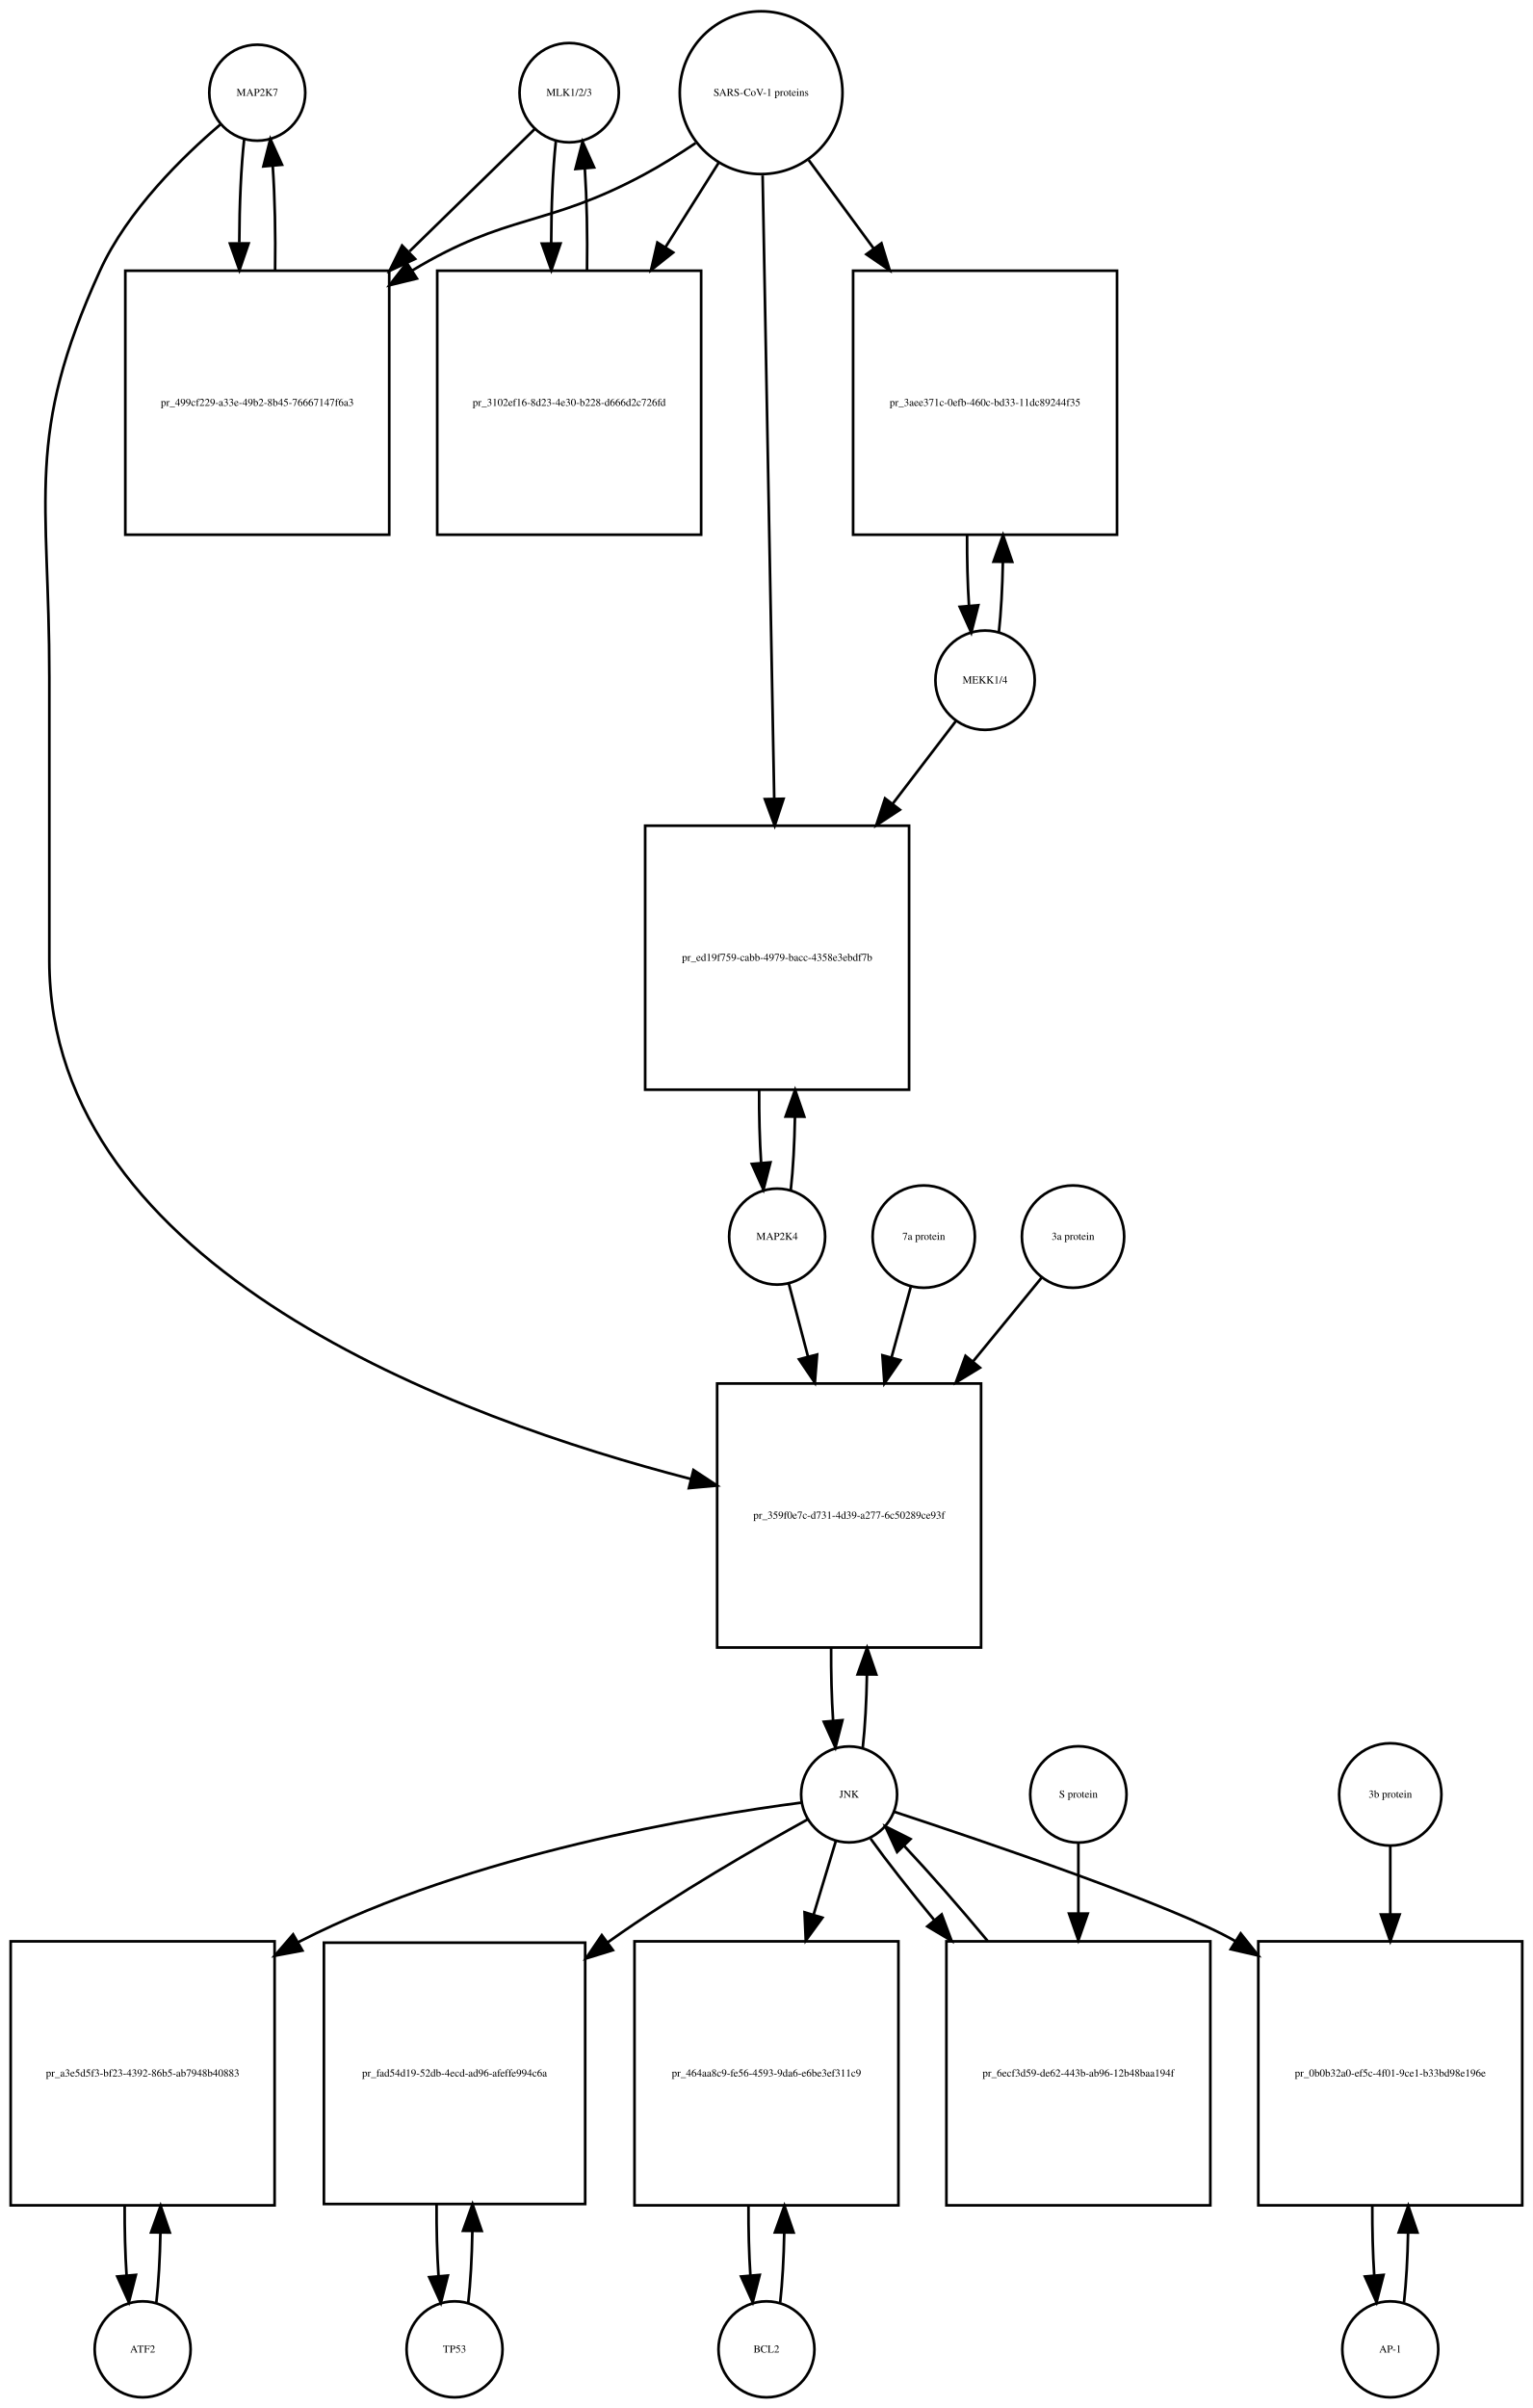
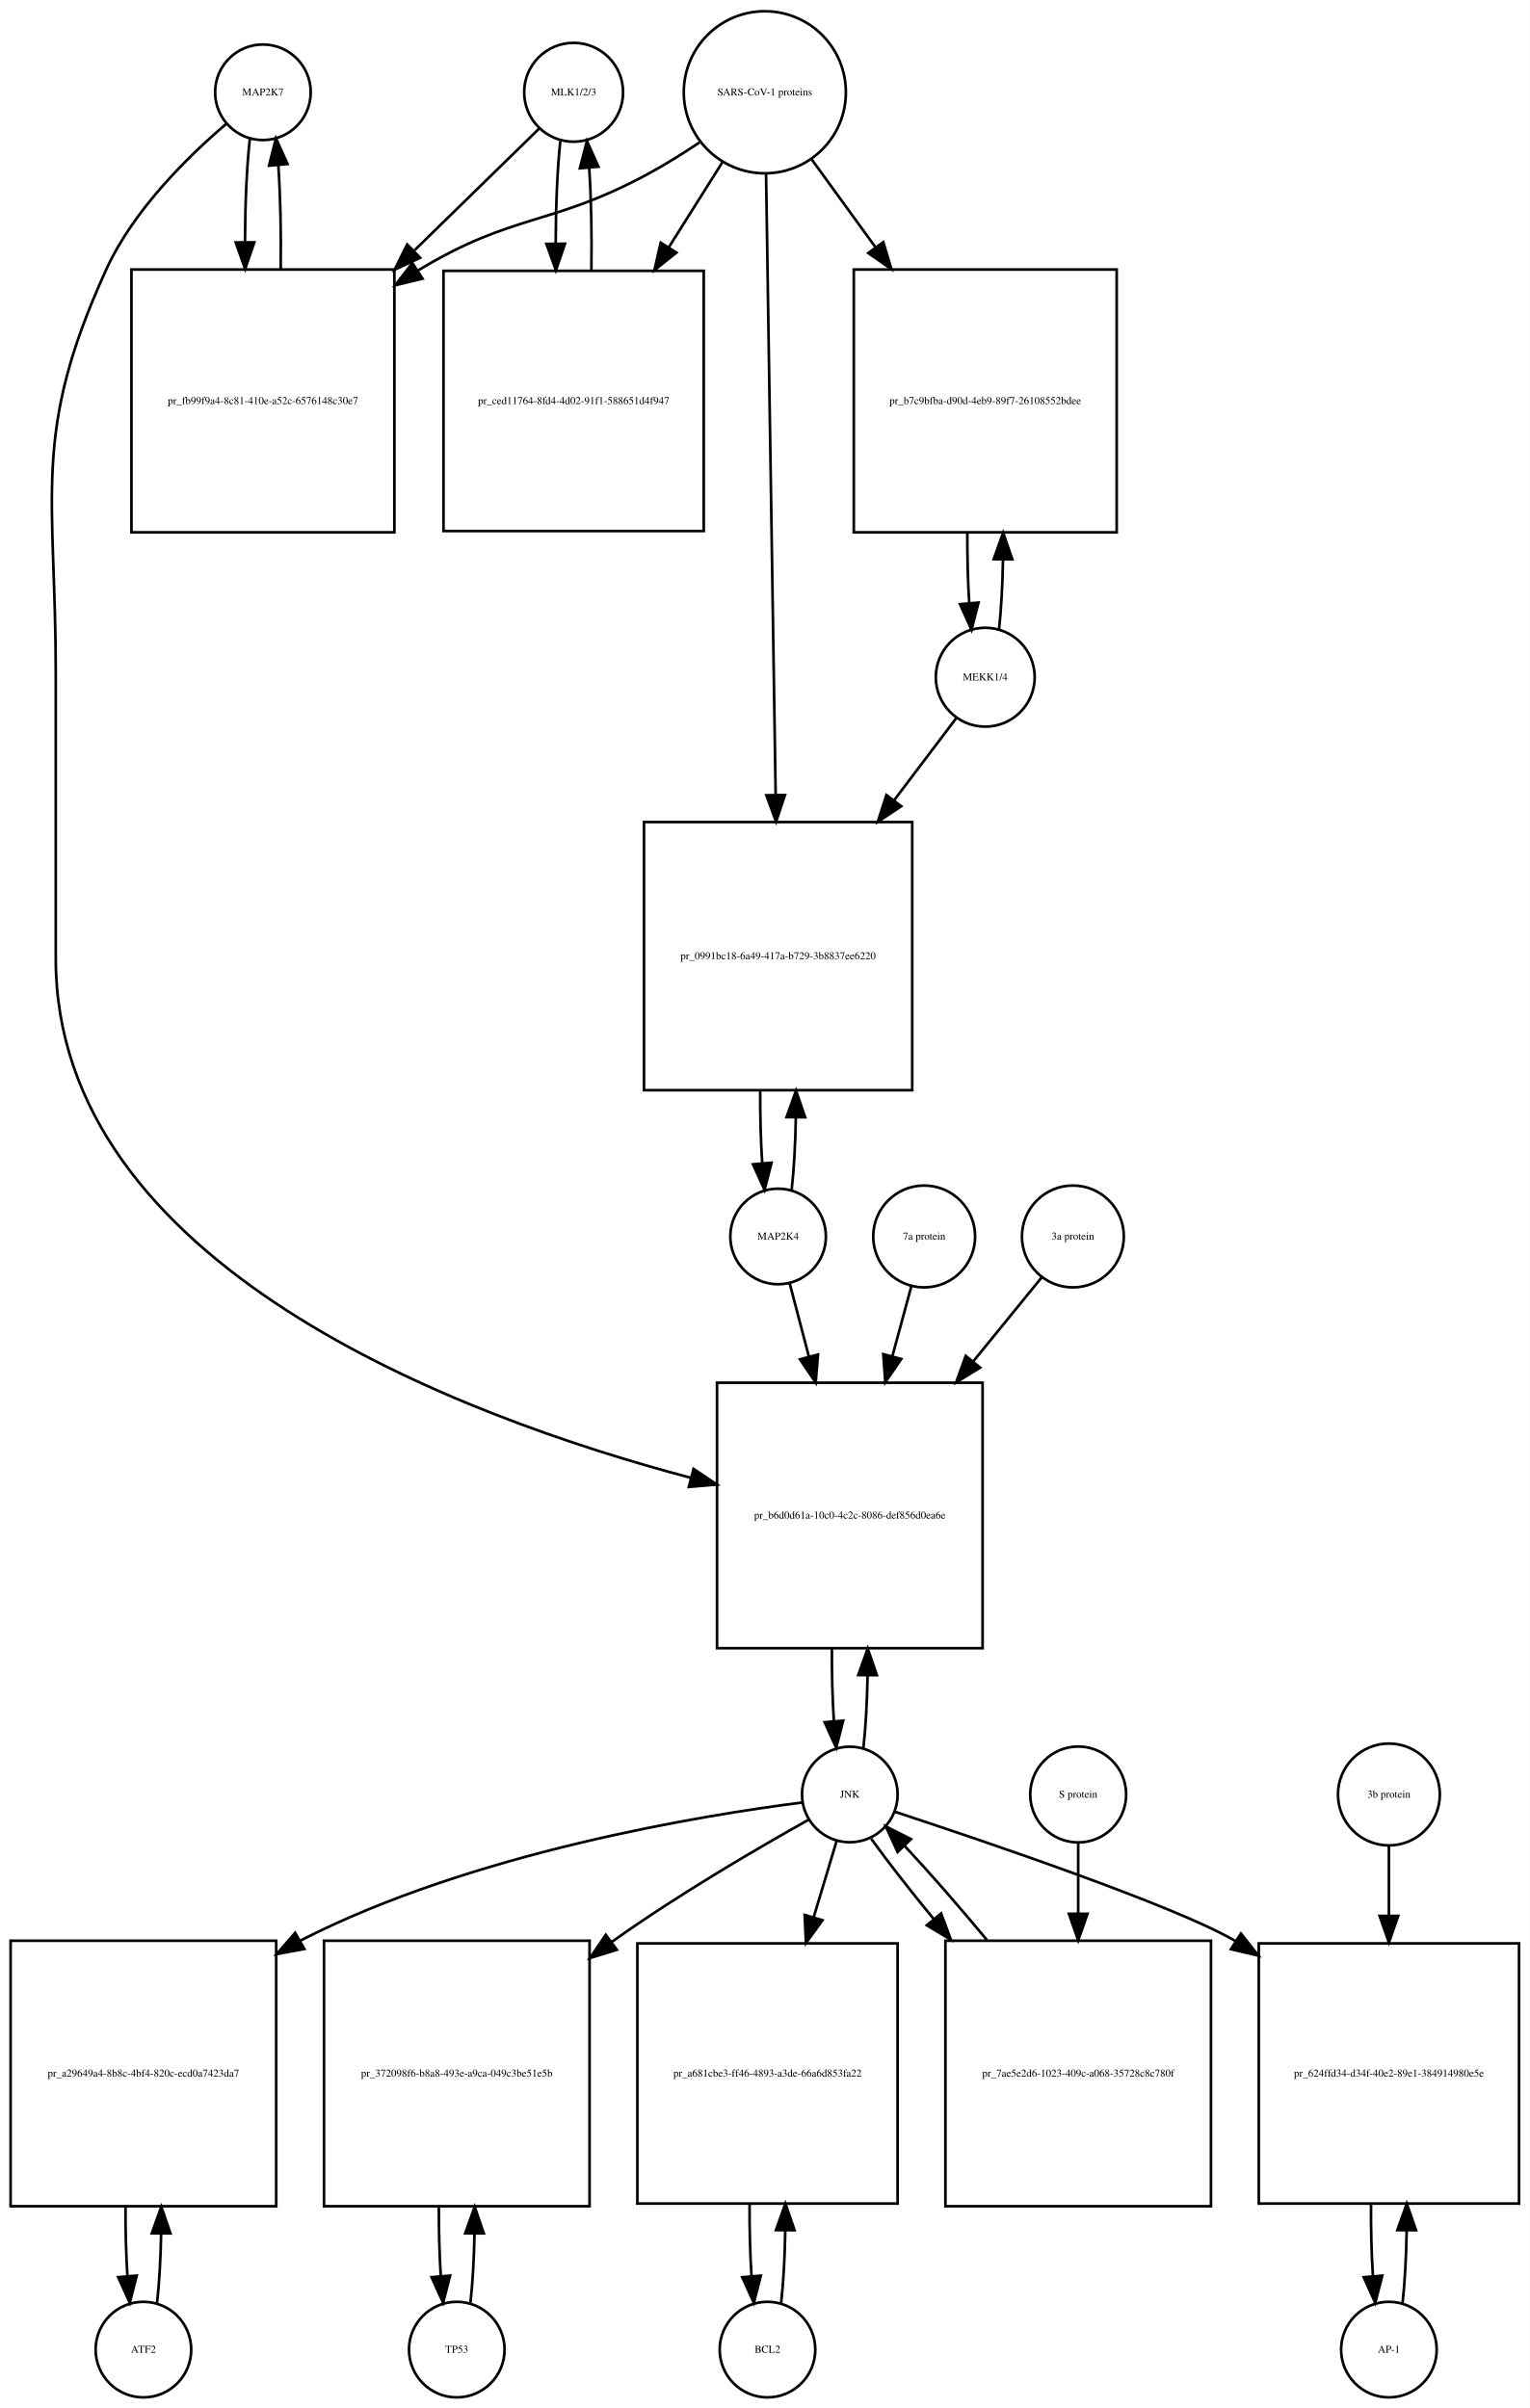
- <svg xmlns="http://www.w3.org/2000/svg" width="575pt" height="903pt" viewBox="0.00 0.00 575.00 903.01">
-   <g id="graph0" class="graph" transform="scale(1 1) rotate(0) translate(4 899.009)">
-     <polygon fill="white" stroke="none" points="-4,4 -4,-899.009 571,-899.009 571,4 -4,4" />
+ <svg xmlns="http://www.w3.org/2000/svg" width="576pt" height="907pt" viewBox="0.00 0.00 576.00 907.01">
+   <g id="graph0" class="graph" transform="scale(1 1) rotate(0) translate(4 903.009)">
+     <polygon fill="white" stroke="none" points="-4,4 -4,-903.009 572,-903.009 572,4 -4,4" />
    <g id="node1" class="node">
-       <ellipse fill="none" stroke="black" cx="92.5" cy="-864.25" rx="18" ry="18" />
-       <text text-anchor="middle" x="92.5" y="-863.05" font-family="Times,serif" font-size="4.00">MAP2K7</text>
+       <ellipse fill="none" stroke="black" cx="95" cy="-868.25" rx="18" ry="18" />
+       <text text-anchor="middle" x="95" y="-867.05" font-family="Times,serif" font-size="4.00">MAP2K7</text>
    </g>
    <g id="node2" class="node">
-       <polygon fill="none" stroke="black" points="142,-797.491 43,-797.491 43,-698.491 142,-698.491 142,-797.491" />
-       <text text-anchor="middle" x="92.5" y="-746.791" font-family="Times,serif" font-size="4.00">pr_499cf229-a33e-49b2-8b45-76667147f6a3</text>
+       <polygon fill="none" stroke="black" points="144.5,-801.491 45.5,-801.491 45.5,-702.491 144.5,-702.491 144.5,-801.491" />
+       <text text-anchor="middle" x="95" y="-750.791" font-family="Times,serif" font-size="4.00">pr_fb99f9a4-8c81-410e-a52c-6576148c30e7</text>
    </g>
    <g id="edge1" class="edge">
-       <path fill="none" stroke="black" d="M87.599,-846.879C86.421,-836.501 85.805,-822.38 85.754,-808.093" />
-       <polygon fill="black" stroke="black" points="89.256,-807.733 85.815,-797.712 82.256,-807.691 89.256,-807.733" />
+       <path fill="none" stroke="black" d="M90.099,-850.879C88.921,-840.501 88.305,-826.38 88.254,-812.093" />
+       <polygon fill="black" stroke="black" points="91.756,-811.733 88.315,-801.712 84.756,-811.691 91.756,-811.733" />
    </g>
    <g id="node20" class="node">
-       <polygon fill="none" stroke="black" points="364,-380.184 265,-380.184 265,-281.184 364,-281.184 364,-380.184" />
-       <text text-anchor="middle" x="314.5" y="-329.484" font-family="Times,serif" font-size="4.00">pr_359f0e7c-d731-4d39-a277-6c50289ce93f</text>
+       <polygon fill="none" stroke="black" points="366,-382.184 266,-382.184 266,-282.184 366,-282.184 366,-382.184" />
+       <text text-anchor="middle" x="316" y="-330.984" font-family="Times,serif" font-size="4.00">pr_b6d0d61a-10c0-4c2c-8086-def856d0ea6e</text>
    </g>
    <g id="edge2" class="edge">
-       <path fill="none" stroke="black" d="M78.645,-852.308C64.694,-840.429 43.804,-820.101 33.5,-797.491 5.166,-735.313 14.5,-713.258 14.5,-644.929 14.5,-644.929 14.5,-644.929 14.5,-538.868 14.5,-423.067 167.715,-366.966 255.157,-344.379" />
-       <polygon fill="black" stroke="black" points="256.116,-347.747 264.961,-341.915 254.41,-340.958 256.116,-347.747" />
+       <path fill="none" stroke="black" d="M81.145,-856.308C67.194,-844.429 46.304,-824.101 36,-801.491 7.666,-739.313 17,-717.258 17,-648.929 17,-648.929 17,-648.929 17,-541.868 17,-426.361 168.902,-369.494 256.165,-346.355" />
+       <polygon fill="black" stroke="black" points="257.146,-349.717 265.954,-343.829 255.397,-342.939 257.146,-349.717" />
    </g>
    <g id="edge3" class="edge">
-       <path fill="none" stroke="black" d="M99.185,-797.712C99.393,-811.043 99.102,-824.999 98.312,-836.589" />
-       <polygon fill="black" stroke="black" points="94.796,-836.609 97.401,-846.879 101.769,-837.227 94.796,-836.609" />
+       <path fill="none" stroke="black" d="M101.685,-801.712C101.893,-815.043 101.602,-828.999 100.812,-840.589" />
+       <polygon fill="black" stroke="black" points="97.296,-840.609 99.901,-850.879 104.269,-841.227 97.296,-840.609" />
    </g>
    <g id="node3" class="node">
-       <ellipse fill="none" stroke="black" cx="209.5" cy="-864.25" rx="18.623" ry="18.623" />
-       <text text-anchor="middle" x="209.5" y="-863.05" font-family="Times,serif" font-size="4.00">MLK1/2/3</text>
+       <ellipse fill="none" stroke="black" cx="212" cy="-868.25" rx="18.623" ry="18.623" />
+       <text text-anchor="middle" x="212" y="-867.05" font-family="Times,serif" font-size="4.00">MLK1/2/3</text>
    </g>
    <g id="edge4" class="edge">
-       <path fill="none" stroke="black" d="M196.532,-850.585C184.975,-839.299 167.213,-821.953 149.617,-804.77" />
-       <polygon fill="black" stroke="black" points="151.705,-801.917 142.105,-797.434 146.814,-806.925 151.705,-801.917" />
+       <path fill="none" stroke="black" d="M199.032,-854.585C187.475,-843.299 169.713,-825.953 152.117,-808.77" />
+       <polygon fill="black" stroke="black" points="154.205,-805.917 144.605,-801.434 149.314,-810.925 154.205,-805.917" />
    </g>
    <g id="node5" class="node">
-       <polygon fill="none" stroke="black" points="259,-797.491 160,-797.491 160,-698.491 259,-698.491 259,-797.491" />
-       <text text-anchor="middle" x="209.5" y="-746.791" font-family="Times,serif" font-size="4.00">pr_3102ef16-8d23-4e30-b228-d666d2c726fd</text>
+       <polygon fill="none" stroke="black" points="261,-800.991 163,-800.991 163,-702.991 261,-702.991 261,-800.991" />
+       <text text-anchor="middle" x="212" y="-750.791" font-family="Times,serif" font-size="4.00">pr_ced11764-8fd4-4d02-91f1-588651d4f947</text>
    </g>
    <g id="edge5" class="edge">
-       <path fill="none" stroke="black" d="M204.491,-845.896C203.375,-835.548 202.796,-821.742 202.753,-807.803" />
-       <polygon fill="black" stroke="black" points="206.253,-807.699 202.816,-797.677 199.253,-807.655 206.253,-807.699" />
+       <path fill="none" stroke="black" d="M206.991,-849.896C205.864,-839.447 205.285,-825.474 205.251,-811.397" />
+       <polygon fill="black" stroke="black" points="208.753,-811.202 205.324,-801.178 201.753,-811.153 208.753,-811.202" />
    </g>
    <g id="node4" class="node">
-       <ellipse fill="none" stroke="black" cx="281.5" cy="-864.25" rx="30.52" ry="30.52" />
-       <text text-anchor="middle" x="281.5" y="-863.05" font-family="Times,serif" font-size="4.00">SARS-CoV-1 proteins</text>
+       <ellipse fill="none" stroke="black" cx="284" cy="-868.25" rx="30.52" ry="30.52" />
+       <text text-anchor="middle" x="284" y="-867.05" font-family="Times,serif" font-size="4.00">SARS-CoV-1 proteins</text>
    </g>
    <g id="edge6" class="edge">
-       <path fill="none" stroke="black" d="M256.918,-845.348C250.731,-841.202 243.997,-836.986 237.5,-833.491 200.647,-813.667 186.297,-819.163 150.5,-797.491 150.412,-797.438 150.325,-797.384 150.237,-797.331" />
-       <polygon fill="black" stroke="black" points="152.385,-794.553 142.092,-792.042 148.573,-800.424 152.385,-794.553" />
+       <path fill="none" stroke="black" d="M259.408,-849.367C253.221,-845.221 246.49,-840.999 240,-837.491 203.549,-817.787 189.492,-822.874 154,-801.491 153.808,-801.375 153.617,-801.259 153.425,-801.142" />
+       <polygon fill="black" stroke="black" points="155.102,-798.058 144.808,-795.551 151.291,-803.93 155.102,-798.058" />
    </g>
    <g id="edge7" class="edge">
-       <path fill="none" stroke="black" d="M265.521,-837.892C259.578,-828.462 252.569,-817.338 245.556,-806.209" />
-       <polygon fill="black" stroke="black" points="248.503,-804.321 240.211,-797.726 242.581,-808.053 248.503,-804.321" />
+       <path fill="none" stroke="black" d="M268.021,-841.892C262.012,-832.357 254.913,-821.09 247.822,-809.838" />
+       <polygon fill="black" stroke="black" points="250.713,-807.86 242.42,-801.266 244.791,-811.592 250.713,-807.86" />
    </g>
    <g id="node17" class="node">
-       <polygon fill="none" stroke="black" points="415,-797.491 316,-797.491 316,-698.491 415,-698.491 415,-797.491" />
-       <text text-anchor="middle" x="365.5" y="-746.791" font-family="Times,serif" font-size="4.00">pr_3aee371c-0efb-460c-bd33-11dc89244f35</text>
+       <polygon fill="none" stroke="black" points="416.5,-801.491 317.5,-801.491 317.5,-702.491 416.5,-702.491 416.5,-801.491" />
+       <text text-anchor="middle" x="367" y="-750.791" font-family="Times,serif" font-size="4.00">pr_b7c9bfba-d90d-4eb9-89f7-26108552bdee</text>
    </g>
    <g id="edge8" class="edge">
-       <path fill="none" stroke="black" d="M299.314,-839.018C306.514,-829.225 315.152,-817.475 323.775,-805.746" />
-       <polygon fill="black" stroke="black" points="326.621,-807.784 329.724,-797.654 320.981,-803.638 326.621,-807.784" />
+       <path fill="none" stroke="black" d="M301.602,-843.018C308.716,-833.225 317.252,-821.475 325.772,-809.746" />
+       <polygon fill="black" stroke="black" points="328.605,-811.802 331.65,-801.654 322.941,-807.688 328.605,-811.802" />
    </g>
    <g id="node19" class="node">
-       <polygon fill="none" stroke="black" points="337,-589.368 238,-589.368 238,-490.368 337,-490.368 337,-589.368" />
-       <text text-anchor="middle" x="287.5" y="-538.668" font-family="Times,serif" font-size="4.00">pr_ed19f759-cabb-4979-bacc-4358e3ebdf7b</text>
+       <polygon fill="none" stroke="black" points="339.5,-593.368 238.5,-593.368 238.5,-492.368 339.5,-492.368 339.5,-593.368" />
+       <text text-anchor="middle" x="289" y="-541.668" font-family="Times,serif" font-size="4.00">pr_0991bc18-6a49-417a-b729-3b8837ee6220</text>
    </g>
    <g id="edge9" class="edge">
-       <path fill="none" stroke="black" d="M282.059,-833.21C283.048,-780.058 285.124,-668.557 286.406,-599.657" />
-       <polygon fill="black" stroke="black" points="289.91,-599.46 286.597,-589.397 282.911,-599.33 289.91,-599.46" />
+       <path fill="none" stroke="black" d="M284.461,-837.406C285.28,-784.46 287.001,-673.154 288.073,-603.84" />
+       <polygon fill="black" stroke="black" points="291.577,-603.564 288.232,-593.511 284.578,-603.455 291.577,-603.564" />
    </g>
    <g id="edge10" class="edge">
-       <path fill="none" stroke="black" d="M216.184,-797.677C216.389,-810.681 216.117,-824.282 215.371,-835.704" />
-       <polygon fill="black" stroke="black" points="211.864,-835.637 214.509,-845.896 218.839,-836.227 211.864,-835.637" />
+       <path fill="none" stroke="black" d="M218.676,-801.178C218.895,-814.292 218.629,-828.051 217.878,-839.597" />
+       <polygon fill="black" stroke="black" points="214.362,-839.638 217.009,-849.896 221.337,-840.226 214.362,-839.638" />
    </g>
    <g id="node6" class="node">
-       <ellipse fill="none" stroke="black" cx="49.5" cy="-18" rx="18" ry="18" />
-       <text text-anchor="middle" x="49.5" y="-16.8" font-family="Times,serif" font-size="4.00">ATF2</text>
+       <ellipse fill="none" stroke="black" cx="50" cy="-18" rx="18" ry="18" />
+       <text text-anchor="middle" x="50" y="-16.8" font-family="Times,serif" font-size="4.00">ATF2</text>
    </g>
    <g id="node7" class="node">
-       <polygon fill="none" stroke="black" points="99,-171 0,-171 0,-72 99,-72 99,-171" />
-       <text text-anchor="middle" x="49.5" y="-120.3" font-family="Times,serif" font-size="4.00">pr_a3e5d5f3-bf23-4392-86b5-ab7948b40883</text>
+       <polygon fill="none" stroke="black" points="100,-172 0,-172 0,-72 100,-72 100,-172" />
+       <text text-anchor="middle" x="50" y="-120.8" font-family="Times,serif" font-size="4.00">pr_a29649a4-8b8c-4bf4-820c-ecd0a7423da7</text>
    </g>
    <g id="edge11" class="edge">
-       <path fill="none" stroke="black" d="M54.654,-35.647C55.488,-43.033 55.995,-52.212 56.175,-61.78" />
-       <polygon fill="black" stroke="black" points="52.676,-61.855 56.245,-71.831 59.676,-61.807 52.676,-61.855" />
+       <path fill="none" stroke="black" d="M55.141,-35.615C55.975,-42.991 56.485,-52.162 56.671,-61.733" />
+       <polygon fill="black" stroke="black" points="53.171,-61.819 56.746,-71.793 60.171,-61.767 53.171,-61.819" />
    </g>
    <g id="edge12" class="edge">
-       <path fill="none" stroke="black" d="M42.755,-71.831C42.712,-62.877 42.949,-53.836 43.467,-45.826" />
-       <polygon fill="black" stroke="black" points="46.972,-45.911 44.346,-35.647 39.998,-45.308 46.972,-45.911" />
+       <path fill="none" stroke="black" d="M43.254,-71.793C43.217,-62.827 43.458,-53.786 43.978,-45.783" />
+       <polygon fill="black" stroke="black" points="47.482,-45.88 44.859,-35.615 40.509,-45.275 47.482,-45.88" />
    </g>
    <g id="node8" class="node">
-       <ellipse fill="none" stroke="black" cx="314.5" cy="-226.092" rx="18" ry="18" />
-       <text text-anchor="middle" x="314.5" y="-224.892" font-family="Times,serif" font-size="4.00">JNK</text>
+       <ellipse fill="none" stroke="black" cx="316" cy="-227.092" rx="18" ry="18" />
+       <text text-anchor="middle" x="316" y="-225.892" font-family="Times,serif" font-size="4.00">JNK</text>
    </g>
    <g id="edge13" class="edge">
-       <path fill="none" stroke="black" d="M296.492,-223.005C259.505,-218.166 173.036,-203.978 108.5,-171 108.301,-170.898 108.102,-170.796 107.902,-170.692" />
-       <polygon fill="black" stroke="black" points="109.431,-167.534 99.017,-165.585 105.942,-173.603 109.431,-167.534" />
+       <path fill="none" stroke="black" d="M298.174,-224.087C261.142,-219.366 173.93,-205.337 109,-172 108.907,-171.952 108.815,-171.905 108.722,-171.857" />
+       <polygon fill="black" stroke="black" points="110.607,-168.903 100.189,-166.976 107.131,-174.979 110.607,-168.903" />
    </g>
    <g id="node10" class="node">
-       <polygon fill="none" stroke="black" points="215.5,-170.5 117.5,-170.5 117.5,-72.5 215.5,-72.5 215.5,-170.5" />
-       <text text-anchor="middle" x="166.5" y="-120.3" font-family="Times,serif" font-size="4.00">pr_fad54d19-52db-4ecd-ad96-afeffe994c6a</text>
+       <polygon fill="none" stroke="black" points="218,-172 118,-172 118,-72 218,-72 218,-172" />
+       <text text-anchor="middle" x="168" y="-120.8" font-family="Times,serif" font-size="4.00">pr_372098f6-b8a8-493e-a9ca-049c3be51e5b</text>
    </g>
    <g id="edge14" class="edge">
-       <path fill="none" stroke="black" d="M299.077,-216.788C280.78,-206.72 249.596,-188.871 224.5,-171 224.32,-170.872 224.139,-170.743 223.958,-170.613" />
-       <polygon fill="black" stroke="black" points="225.892,-167.691 215.77,-164.56 221.731,-173.319 225.892,-167.691" />
+       <path fill="none" stroke="black" d="M300.447,-217.564C282.331,-207.423 251.73,-189.64 227,-172 226.817,-171.87 226.634,-171.739 226.451,-171.607" />
+       <polygon fill="black" stroke="black" points="228.266,-168.597 218.144,-165.468 224.106,-174.226 228.266,-168.597" />
    </g>
    <g id="node12" class="node">
-       <polygon fill="none" stroke="black" points="333,-171 234,-171 234,-72 333,-72 333,-171" />
-       <text text-anchor="middle" x="283.5" y="-120.3" font-family="Times,serif" font-size="4.00">pr_464aa8c9-fe56-4593-9da6-e6be3ef311c9</text>
+       <polygon fill="none" stroke="black" points="334,-171 236,-171 236,-73 334,-73 334,-171" />
+       <text text-anchor="middle" x="285" y="-120.8" font-family="Times,serif" font-size="4.00">pr_a681cbe3-ff46-4893-a3de-66a6d853fa22</text>
    </g>
    <g id="edge15" class="edge">
-       <path fill="none" stroke="black" d="M309.519,-208.609C307.185,-200.882 304.247,-191.161 301.194,-181.056" />
-       <polygon fill="black" stroke="black" points="304.49,-179.863 298.247,-171.303 297.789,-181.888 304.49,-179.863" />
+       <path fill="none" stroke="black" d="M311.019,-209.528C308.608,-201.51 305.554,-191.354 302.393,-180.842" />
+       <polygon fill="black" stroke="black" points="305.708,-179.709 299.476,-171.141 299.004,-181.725 305.708,-179.709" />
    </g>
    <g id="node14" class="node">
-       <polygon fill="none" stroke="black" points="567,-171 468,-171 468,-72 567,-72 567,-171" />
-       <text text-anchor="middle" x="517.5" y="-120.3" font-family="Times,serif" font-size="4.00">pr_0b0b32a0-ef5c-4f01-9ce1-b33bd98e196e</text>
+       <polygon fill="none" stroke="black" points="568,-171 470,-171 470,-73 568,-73 568,-171" />
+       <text text-anchor="middle" x="519" y="-120.8" font-family="Times,serif" font-size="4.00">pr_624ffd34-d34f-40e2-89e1-384914980e5e</text>
    </g>
    <g id="edge16" class="edge">
-       <path fill="none" stroke="black" d="M331.418,-219.585C364.577,-208.661 436.854,-184.17 459.5,-171 459.589,-170.948 459.677,-170.897 459.766,-170.845" />
-       <polygon fill="black" stroke="black" points="461.383,-173.963 467.98,-165.673 457.653,-168.039 461.383,-173.963" />
+       <path fill="none" stroke="black" d="M332.923,-220.595C366.093,-209.688 438.388,-185.227 461,-172 461.092,-171.946 461.185,-171.892 461.277,-171.837" />
+       <polygon fill="black" stroke="black" points="463.276,-174.714 469.837,-166.396 459.52,-168.807 463.276,-174.714" />
    </g>
    <g id="edge17" class="edge">
-       <path fill="none" stroke="black" d="M319.626,-243.673C320.496,-251.352 321.017,-260.986 321.187,-271.004" />
-       <polygon fill="black" stroke="black" points="317.688,-271.111 321.242,-281.092 324.688,-271.073 317.688,-271.111" />
+       <path fill="none" stroke="black" d="M321.113,-244.641C321.984,-252.309 322.507,-261.935 322.683,-271.957" />
+       <polygon fill="black" stroke="black" points="319.183,-272.074 322.743,-282.053 326.183,-272.032 319.183,-272.074" />
    </g>
    <g id="node23" class="node">
-       <polygon fill="none" stroke="black" points="450,-171 351,-171 351,-72 450,-72 450,-171" />
-       <text text-anchor="middle" x="400.5" y="-120.3" font-family="Times,serif" font-size="4.00">pr_6ecf3d59-de62-443b-ab96-12b48baa194f</text>
+       <polygon fill="none" stroke="black" points="452,-172 352,-172 352,-72 452,-72 452,-172" />
+       <text text-anchor="middle" x="402" y="-120.8" font-family="Times,serif" font-size="4.00">pr_7ae5e2d6-1023-409c-a068-35728c8c780f</text>
    </g>
    <g id="edge18" class="edge">
-       <path fill="none" stroke="black" d="M322.552,-209.51C328.571,-201.13 337.142,-190.226 346.431,-178.985" />
-       <polygon fill="black" stroke="black" points="349.229,-181.095 352.954,-171.176 343.857,-176.607 349.229,-181.095" />
+       <path fill="none" stroke="black" d="M324.052,-210.434C330.006,-202.105 338.456,-191.294 347.628,-180.129" />
+       <polygon fill="black" stroke="black" points="350.376,-182.298 354.072,-172.369 344.991,-177.826 350.376,-182.298" />
    </g>
    <g id="node9" class="node">
-       <ellipse fill="none" stroke="black" cx="166.5" cy="-18" rx="18" ry="18" />
-       <text text-anchor="middle" x="166.5" y="-16.8" font-family="Times,serif" font-size="4.00">TP53</text>
+       <ellipse fill="none" stroke="black" cx="168" cy="-18" rx="18" ry="18" />
+       <text text-anchor="middle" x="168" y="-16.8" font-family="Times,serif" font-size="4.00">TP53</text>
    </g>
    <g id="edge19" class="edge">
-       <path fill="none" stroke="black" d="M171.626,-35.405C172.487,-42.923 173.006,-52.335 173.182,-62.135" />
-       <polygon fill="black" stroke="black" points="169.684,-62.446 173.242,-72.425 176.684,-62.405 169.684,-62.446" />
+       <path fill="none" stroke="black" d="M173.141,-35.615C173.975,-42.991 174.485,-52.162 174.671,-61.733" />
+       <polygon fill="black" stroke="black" points="171.171,-61.819 174.746,-71.793 178.171,-61.767 171.171,-61.819" />
    </g>
    <g id="edge20" class="edge">
-       <path fill="none" stroke="black" d="M159.758,-72.425C159.701,-63.162 159.943,-53.78 160.487,-45.517" />
-       <polygon fill="black" stroke="black" points="163.986,-45.672 161.374,-35.405 157.013,-45.06 163.986,-45.672" />
+       <path fill="none" stroke="black" d="M161.254,-71.793C161.217,-62.827 161.458,-53.786 161.978,-45.783" />
+       <polygon fill="black" stroke="black" points="165.482,-45.88 162.859,-35.615 158.509,-45.275 165.482,-45.88" />
    </g>
    <g id="node11" class="node">
-       <ellipse fill="none" stroke="black" cx="283.5" cy="-18" rx="18" ry="18" />
-       <text text-anchor="middle" x="283.5" y="-16.8" font-family="Times,serif" font-size="4.00">BCL2</text>
+       <ellipse fill="none" stroke="black" cx="285" cy="-18" rx="18" ry="18" />
+       <text text-anchor="middle" x="285" y="-16.8" font-family="Times,serif" font-size="4.00">BCL2</text>
    </g>
    <g id="edge21" class="edge">
-       <path fill="none" stroke="black" d="M288.654,-35.647C289.488,-43.033 289.995,-52.212 290.175,-61.78" />
-       <polygon fill="black" stroke="black" points="286.676,-61.855 290.245,-71.831 293.676,-61.807 286.676,-61.855" />
+       <path fill="none" stroke="black" d="M290.139,-35.597C291.009,-43.28 291.526,-52.913 291.692,-62.917" />
+       <polygon fill="black" stroke="black" points="288.192,-63.004 291.74,-72.987 295.192,-62.97 288.192,-63.004" />
    </g>
    <g id="edge22" class="edge">
-       <path fill="none" stroke="black" d="M276.755,-71.831C276.712,-62.877 276.949,-53.836 277.467,-45.826" />
-       <polygon fill="black" stroke="black" points="280.972,-45.911 278.346,-35.647 273.998,-45.308 280.972,-45.911" />
+       <path fill="none" stroke="black" d="M278.26,-72.987C278.196,-63.646 278.434,-54.17 278.975,-45.82" />
+       <polygon fill="black" stroke="black" points="282.485,-45.862 279.861,-35.597 275.511,-45.258 282.485,-45.862" />
    </g>
    <g id="node13" class="node">
-       <ellipse fill="none" stroke="black" cx="517.5" cy="-18" rx="18" ry="18" />
-       <text text-anchor="middle" x="517.5" y="-16.8" font-family="Times,serif" font-size="4.00">AP-1</text>
+       <ellipse fill="none" stroke="black" cx="519" cy="-18" rx="18" ry="18" />
+       <text text-anchor="middle" x="519" y="-16.8" font-family="Times,serif" font-size="4.00">AP-1</text>
    </g>
    <g id="edge23" class="edge">
-       <path fill="none" stroke="black" d="M522.654,-35.647C523.488,-43.033 523.995,-52.212 524.175,-61.78" />
-       <polygon fill="black" stroke="black" points="520.676,-61.855 524.245,-71.831 527.676,-61.807 520.676,-61.855" />
+       <path fill="none" stroke="black" d="M524.139,-35.597C525.009,-43.28 525.526,-52.913 525.692,-62.917" />
+       <polygon fill="black" stroke="black" points="522.192,-63.004 525.74,-72.987 529.192,-62.97 522.192,-63.004" />
    </g>
    <g id="edge24" class="edge">
-       <path fill="none" stroke="black" d="M510.755,-71.831C510.712,-62.877 510.949,-53.836 511.467,-45.826" />
-       <polygon fill="black" stroke="black" points="514.972,-45.911 512.346,-35.647 507.998,-45.308 514.972,-45.911" />
+       <path fill="none" stroke="black" d="M512.26,-72.987C512.196,-63.646 512.434,-54.17 512.975,-45.82" />
+       <polygon fill="black" stroke="black" points="516.485,-45.862 513.861,-35.597 509.511,-45.258 516.485,-45.862" />
    </g>
    <g id="node15" class="node">
-       <ellipse fill="none" stroke="black" cx="517.5" cy="-226.092" rx="19.184" ry="19.184" />
-       <text text-anchor="middle" x="517.5" y="-224.892" font-family="Times,serif" font-size="4.00">3b protein</text>
+       <ellipse fill="none" stroke="black" cx="519" cy="-227.092" rx="19.184" ry="19.184" />
+       <text text-anchor="middle" x="519" y="-225.892" font-family="Times,serif" font-size="4.00">3b protein</text>
    </g>
    <g id="edge25" class="edge">
-       <path fill="none" stroke="black" d="M517.5,-206.751C517.5,-199.386 517.5,-190.45 517.5,-181.185" />
-       <polygon fill="black" stroke="black" points="521,-181.061 517.5,-171.062 514,-181.062 521,-181.061" />
+       <path fill="none" stroke="black" d="M519,-207.661C519,-200.176 519,-191.074 519,-181.65" />
+       <polygon fill="black" stroke="black" points="522.5,-181.358 519,-171.358 515.5,-181.358 522.5,-181.358" />
    </g>
    <g id="node16" class="node">
-       <ellipse fill="none" stroke="black" cx="365.5" cy="-643.929" rx="18.623" ry="18.623" />
-       <text text-anchor="middle" x="365.5" y="-642.729" font-family="Times,serif" font-size="4.00">MEKK1/4</text>
+       <ellipse fill="none" stroke="black" cx="367" cy="-647.929" rx="18.623" ry="18.623" />
+       <text text-anchor="middle" x="367" y="-646.729" font-family="Times,serif" font-size="4.00">MEKK1/4</text>
    </g>
    <g id="edge26" class="edge">
-       <path fill="none" stroke="black" d="M370.666,-661.782C371.5,-669.256 372.005,-678.54 372.18,-688.203" />
-       <polygon fill="black" stroke="black" points="368.681,-688.373 372.243,-698.351 375.681,-688.33 368.681,-688.373" />
+       <path fill="none" stroke="black" d="M372.166,-665.782C373,-673.256 373.505,-682.54 373.68,-692.203" />
+       <polygon fill="black" stroke="black" points="370.181,-692.373 373.743,-702.351 377.181,-692.33 370.181,-692.373" />
    </g>
    <g id="edge27" class="edge">
-       <path fill="none" stroke="black" d="M354.654,-628.738C348.26,-620.371 339.704,-609.176 330.845,-597.584" />
-       <polygon fill="black" stroke="black" points="333.54,-595.346 324.687,-589.526 327.978,-599.596 333.54,-595.346" />
+       <path fill="none" stroke="black" d="M356.154,-632.599C349.828,-624.24 341.386,-613.085 332.628,-601.513" />
+       <polygon fill="black" stroke="black" points="335.362,-599.326 326.536,-593.464 329.78,-603.55 335.362,-599.326" />
    </g>
    <g id="edge28" class="edge">
-       <path fill="none" stroke="black" d="M358.757,-698.351C358.706,-689.212 358.945,-679.971 359.473,-671.803" />
-       <polygon fill="black" stroke="black" points="362.965,-672.045 360.334,-661.782 355.991,-671.446 362.965,-672.045" />
+       <path fill="none" stroke="black" d="M360.257,-702.351C360.206,-693.212 360.445,-683.971 360.973,-675.803" />
+       <polygon fill="black" stroke="black" points="364.465,-676.045 361.834,-665.782 357.491,-675.446 364.465,-676.045" />
    </g>
    <g id="node18" class="node">
-       <ellipse fill="none" stroke="black" cx="287.5" cy="-435.276" rx="18" ry="18" />
-       <text text-anchor="middle" x="287.5" y="-434.076" font-family="Times,serif" font-size="4.00">MAP2K4</text>
+       <ellipse fill="none" stroke="black" cx="289" cy="-437.276" rx="18" ry="18" />
+       <text text-anchor="middle" x="289" y="-436.076" font-family="Times,serif" font-size="4.00">MAP2K4</text>
    </g>
    <g id="edge29" class="edge">
-       <path fill="none" stroke="black" d="M292.626,-452.857C293.496,-460.536 294.017,-470.17 294.187,-480.188" />
-       <polygon fill="black" stroke="black" points="290.688,-480.295 294.242,-490.276 297.688,-480.257 290.688,-480.295" />
+       <path fill="none" stroke="black" d="M294.1,-454.792C294.971,-462.449 295.497,-472.066 295.678,-482.091" />
+       <polygon fill="black" stroke="black" points="292.179,-482.219 295.745,-492.196 299.179,-482.173 292.179,-482.219" />
    </g>
    <g id="edge30" class="edge">
-       <path fill="none" stroke="black" d="M291.838,-417.792C293.871,-410.066 296.43,-400.345 299.089,-390.24" />
-       <polygon fill="black" stroke="black" points="302.496,-391.048 301.656,-380.487 295.726,-389.267 302.496,-391.048" />
+       <path fill="none" stroke="black" d="M293.338,-419.712C295.371,-411.948 297.93,-402.18 300.589,-392.025" />
+       <polygon fill="black" stroke="black" points="304.008,-392.785 303.156,-382.225 297.237,-391.012 304.008,-392.785" />
    </g>
    <g id="edge31" class="edge">
-       <path fill="none" stroke="black" d="M280.758,-490.276C280.701,-480.913 280.943,-471.43 281.487,-463.078" />
-       <polygon fill="black" stroke="black" points="284.996,-463.122 282.374,-452.857 278.022,-462.517 284.996,-463.122" />
+       <path fill="none" stroke="black" d="M282.255,-492.196C282.21,-482.808 282.462,-473.328 283.009,-464.99" />
+       <polygon fill="black" stroke="black" points="286.517,-465.059 283.9,-454.792 279.543,-464.45 286.517,-465.059" />
    </g>
    <g id="edge32" class="edge">
-       <path fill="none" stroke="black" d="M307.758,-281.092C307.701,-271.729 307.943,-262.246 308.487,-253.894" />
-       <polygon fill="black" stroke="black" points="311.996,-253.938 309.374,-243.673 305.022,-253.333 311.996,-253.938" />
+       <path fill="none" stroke="black" d="M309.257,-282.053C309.205,-272.678 309.452,-263.196 309.998,-254.851" />
+       <polygon fill="black" stroke="black" points="313.506,-254.907 310.887,-244.641 306.533,-254.3 313.506,-254.907" />
    </g>
    <g id="node21" class="node">
-       <ellipse fill="none" stroke="black" cx="342.5" cy="-435.276" rx="19.184" ry="19.184" />
-       <text text-anchor="middle" x="342.5" y="-434.076" font-family="Times,serif" font-size="4.00">7a protein</text>
+       <ellipse fill="none" stroke="black" cx="344" cy="-437.276" rx="19.184" ry="19.184" />
+       <text text-anchor="middle" x="344" y="-436.076" font-family="Times,serif" font-size="4.00">7a protein</text>
    </g>
    <g id="edge33" class="edge">
-       <path fill="none" stroke="black" d="M337.623,-416.406C335.555,-408.828 333.016,-399.526 330.387,-389.893" />
-       <polygon fill="black" stroke="black" points="333.751,-388.926 327.742,-380.201 326.998,-390.769 333.751,-388.926" />
+       <path fill="none" stroke="black" d="M339.123,-418.318C337.099,-410.868 334.626,-401.761 332.057,-392.305" />
+       <polygon fill="black" stroke="black" points="335.361,-391.113 329.362,-382.38 328.605,-392.948 335.361,-391.113" />
    </g>
    <g id="node22" class="node">
-       <ellipse fill="none" stroke="black" cx="398.5" cy="-435.276" rx="19.184" ry="19.184" />
-       <text text-anchor="middle" x="398.5" y="-434.076" font-family="Times,serif" font-size="4.00">3a protein</text>
+       <ellipse fill="none" stroke="black" cx="400" cy="-437.276" rx="19.184" ry="19.184" />
+       <text text-anchor="middle" x="400" y="-436.076" font-family="Times,serif" font-size="4.00">3a protein</text>
    </g>
    <g id="edge34" class="edge">
-       <path fill="none" stroke="black" d="M386.82,-420.011C379.868,-411.52 370.543,-400.13 360.904,-388.359" />
-       <polygon fill="black" stroke="black" points="363.591,-386.115 354.547,-380.595 358.174,-390.549 363.591,-386.115" />
+       <path fill="none" stroke="black" d="M388.32,-421.941C381.368,-413.409 372.043,-401.964 362.404,-390.135" />
+       <polygon fill="black" stroke="black" points="365.077,-387.875 356.047,-382.333 359.651,-392.296 365.077,-387.875" />
    </g>
    <g id="edge35" class="edge">
-       <path fill="none" stroke="black" d="M366.5,-171.101C355.925,-183.811 344.609,-196.742 335.181,-206.761" />
-       <polygon fill="black" stroke="black" points="332.508,-204.49 328.074,-214.113 337.541,-209.356 332.508,-204.49" />
+       <path fill="none" stroke="black" d="M367.602,-172.319C357.113,-184.969 345.931,-197.799 336.606,-207.752" />
+       <polygon fill="black" stroke="black" points="333.986,-205.427 329.574,-215.059 339.03,-210.281 333.986,-205.427" />
    </g>
    <g id="node24" class="node">
-       <ellipse fill="none" stroke="black" cx="400.5" cy="-226.092" rx="18.062" ry="18.062" />
-       <text text-anchor="middle" x="400.5" y="-224.892" font-family="Times,serif" font-size="4.00">S protein</text>
+       <ellipse fill="none" stroke="black" cx="402" cy="-227.092" rx="18.062" ry="18.062" />
+       <text text-anchor="middle" x="402" y="-225.892" font-family="Times,serif" font-size="4.00">S protein</text>
    </g>
    <g id="edge36" class="edge">
-       <path fill="none" stroke="black" d="M400.5,-207.689C400.5,-200.221 400.5,-191.019 400.5,-181.453" />
-       <polygon fill="black" stroke="black" points="404,-181.411 400.5,-171.411 397,-181.411 404,-181.411" />
+       <path fill="none" stroke="black" d="M402,-208.604C402,-201.1 402,-191.853 402,-182.241" />
+       <polygon fill="black" stroke="black" points="405.5,-182.149 402,-172.149 398.5,-182.149 405.5,-182.149" />
    </g>
  </g>
</svg>
